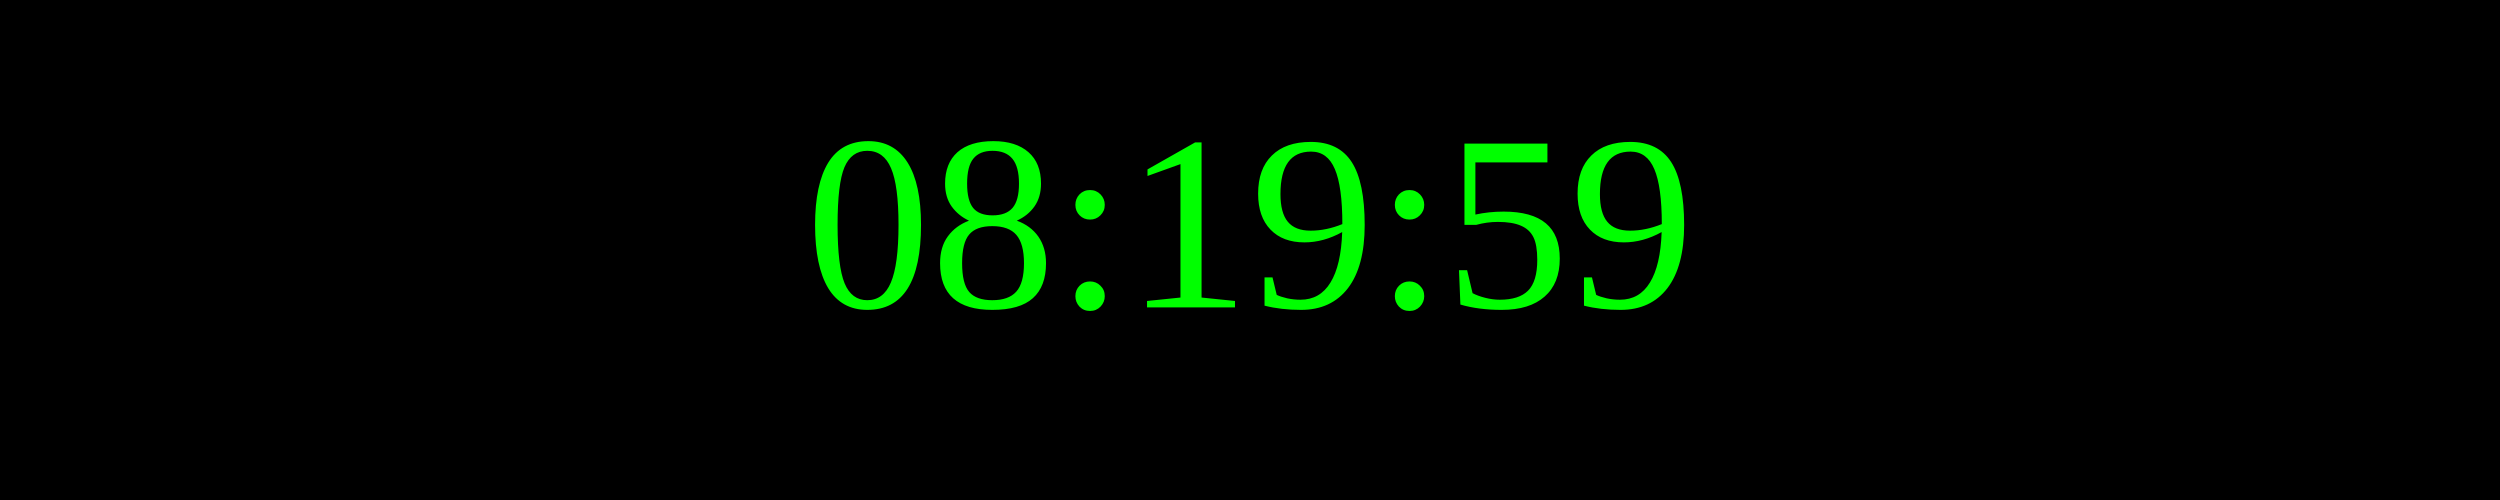
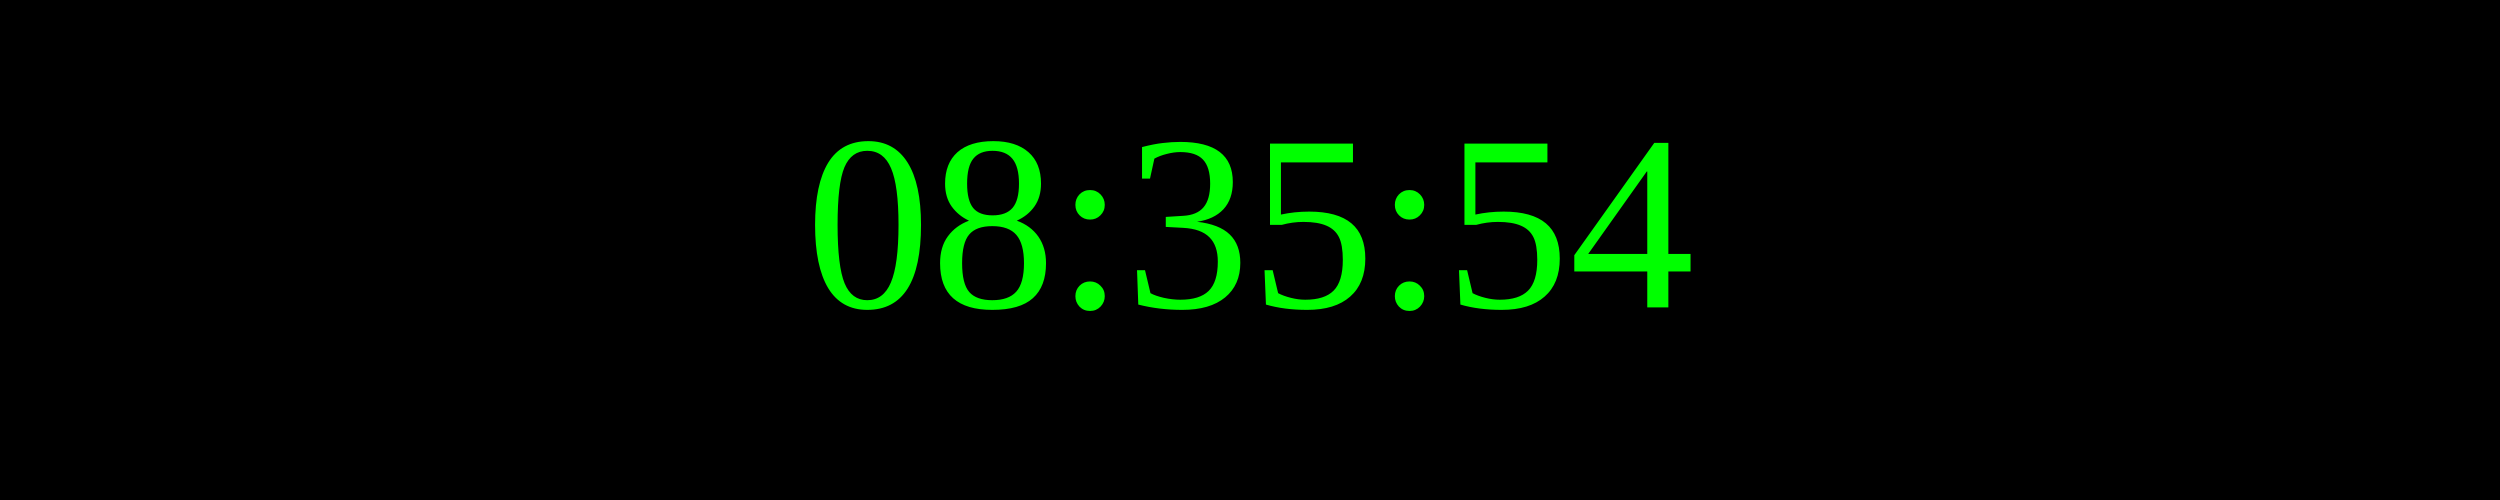
<svg xmlns="http://www.w3.org/2000/svg" width="250" height="50">
  <rect width="100%" height="100%" fill="black" />
  <text x="50%" y="50%" font-size="25" fill="lime" text-anchor="middle" dominant-baseline="middle">
- 08:19:59
+ 08:35:54
</text>
</svg>
